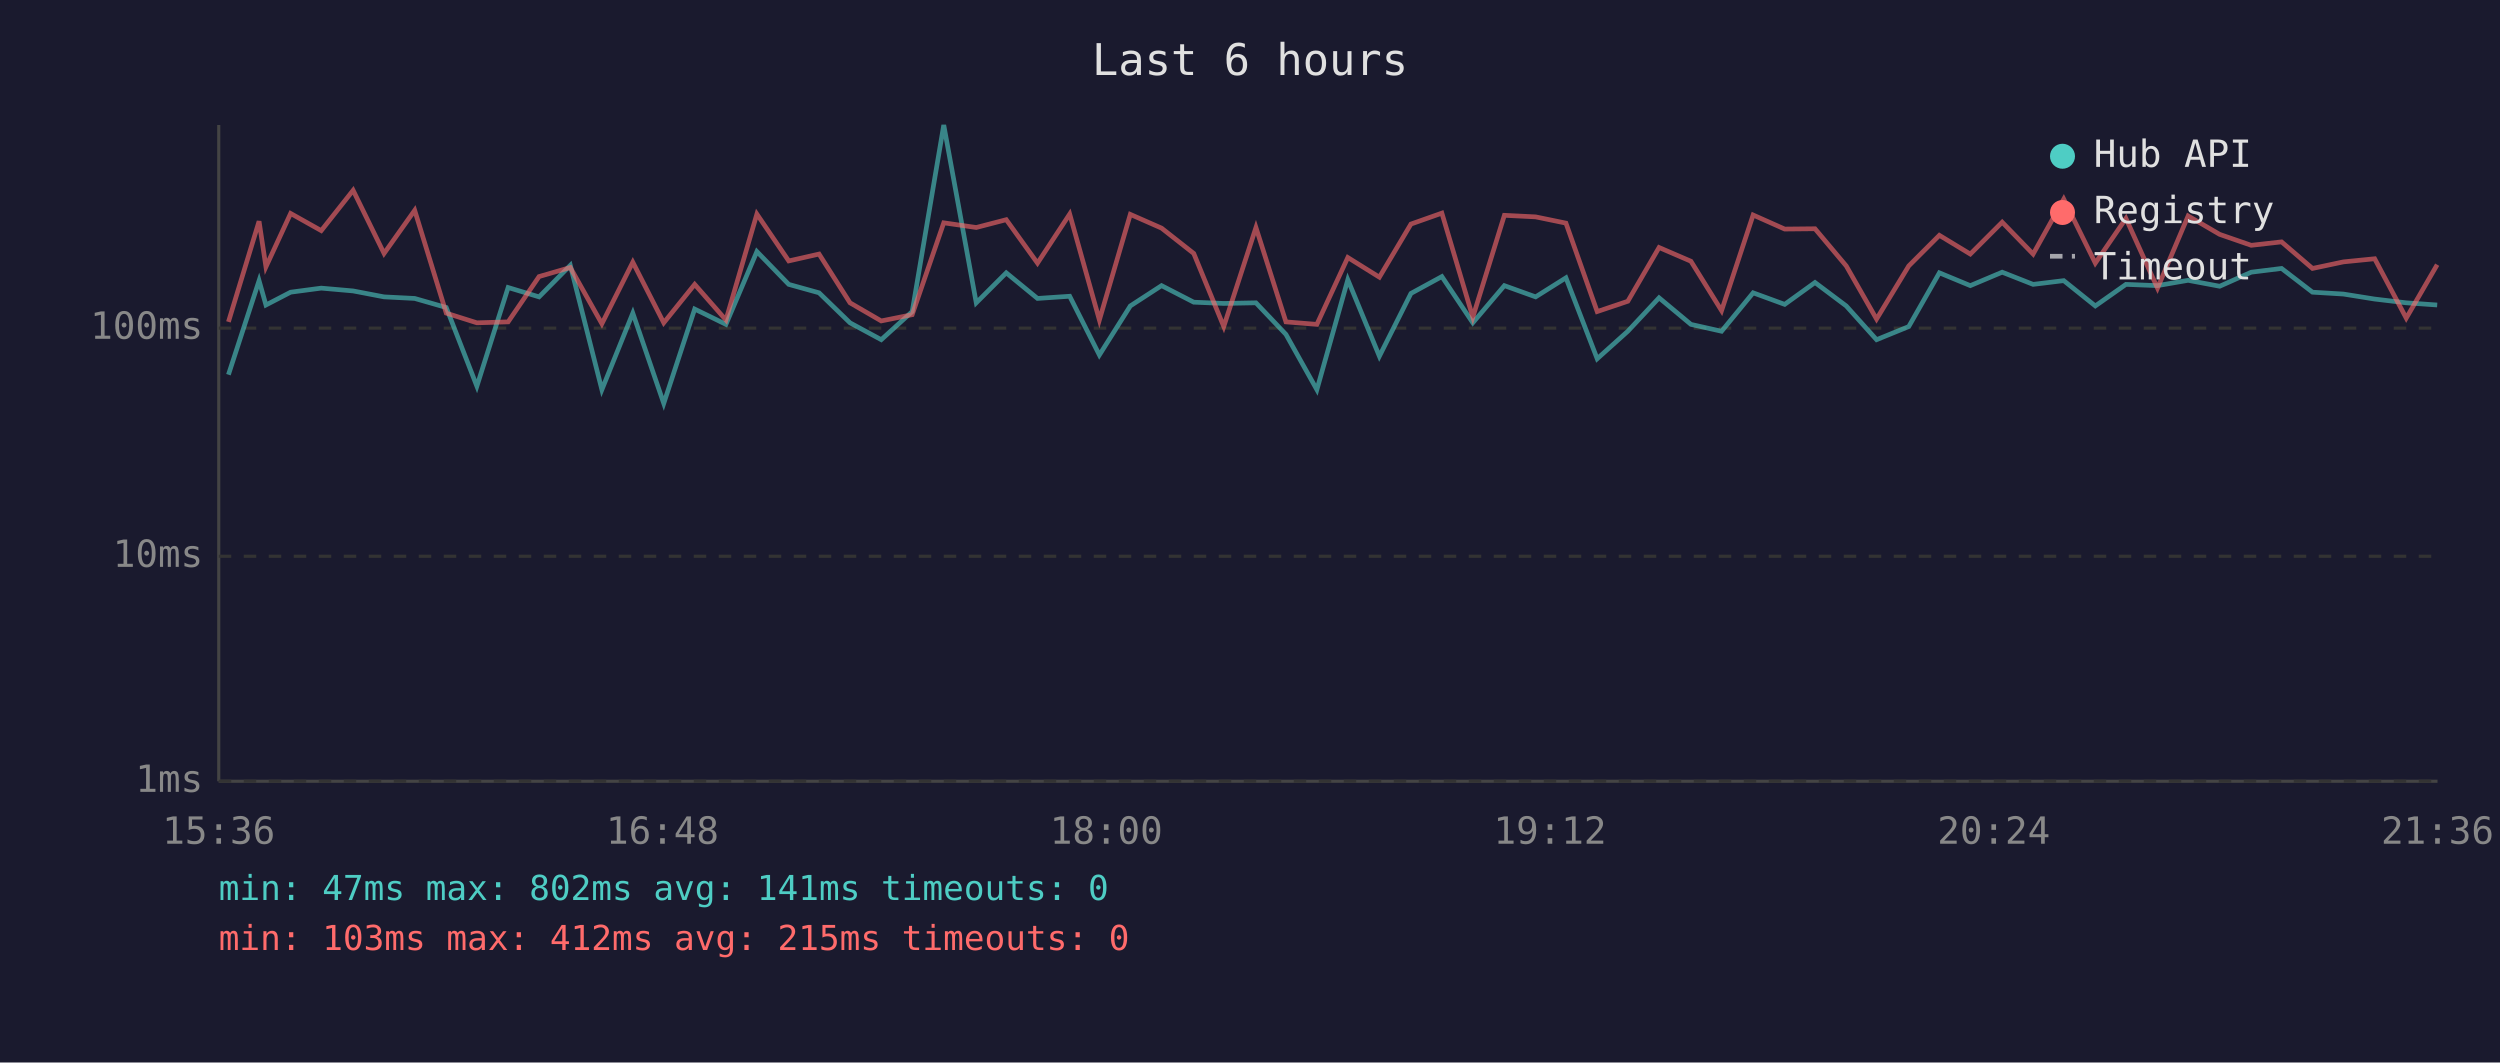
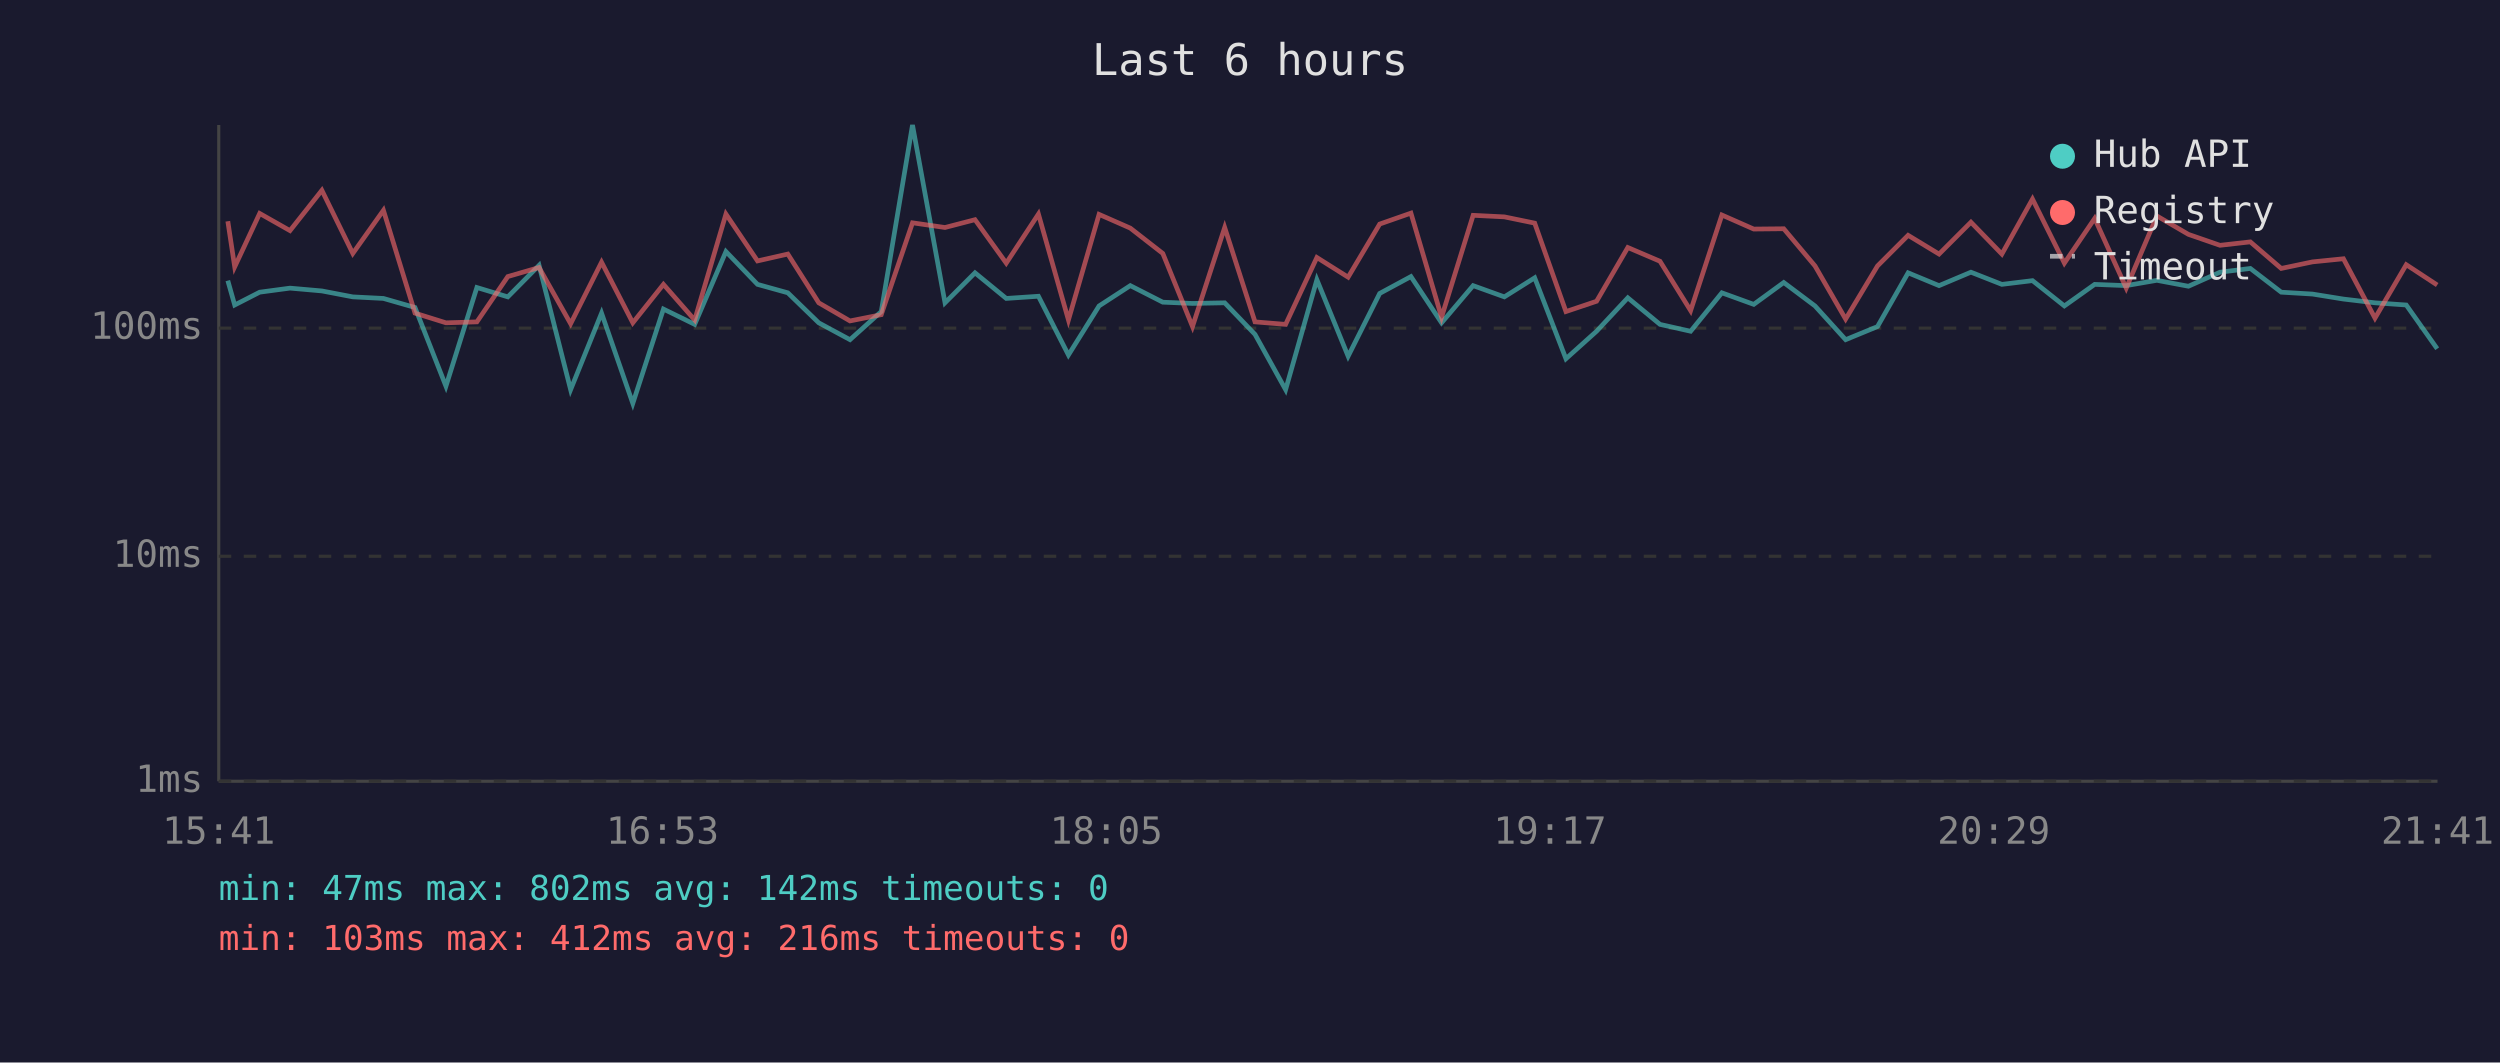
<svg xmlns="http://www.w3.org/2000/svg" viewBox="0 0 800 340" font-family="monospace" font-size="12">
  <rect width="800" height="340" fill="#1a1a2e" />
  <text x="400" y="24" fill="#e0e0e0" font-size="14" text-anchor="middle">Last 6 hours</text>
  <line x1="70" y1="40" x2="70" y2="250" stroke="#444" stroke-width="1" />
  <line x1="70" y1="250" x2="780" y2="250" stroke="#444" stroke-width="1" />
  <line x1="70" y1="250" x2="780" y2="250" stroke="#333" stroke-width="1" stroke-dasharray="4" />
  <text x="65" y="250" fill="#888" text-anchor="end" dominant-baseline="middle">1ms</text>
  <line x1="70" y1="178" x2="780" y2="178" stroke="#333" stroke-width="1" stroke-dasharray="4" />
  <text x="65" y="178" fill="#888" text-anchor="end" dominant-baseline="middle">10ms</text>
  <line x1="70" y1="105" x2="780" y2="105" stroke="#333" stroke-width="1" stroke-dasharray="4" />
  <text x="65" y="105" fill="#888" text-anchor="end" dominant-baseline="middle">100ms</text>
-   <text x="70" y="270" fill="#888" text-anchor="middle">15:36</text>
-   <text x="212" y="270" fill="#888" text-anchor="middle">16:48</text>
-   <text x="354" y="270" fill="#888" text-anchor="middle">18:00</text>
-   <text x="496" y="270" fill="#888" text-anchor="middle">19:12</text>
-   <text x="638" y="270" fill="#888" text-anchor="middle">20:24</text>
-   <text x="780" y="270" fill="#888" text-anchor="middle">21:36</text>
-   <polyline points="73.1,119.9 82.9,89.8 85.1,97.6 93.0,93.5 102.8,92.2 113.0,93.1 122.9,95.0 132.7,95.5 142.8,98.4 152.6,123.6 162.6,92.0 172.5,95.0 182.5,84.9 192.6,124.7 202.5,100.2 212.4,129.1 222.3,98.9 232.3,103.8 242.2,80.5 252.4,91.0 262.1,93.7 272.0,103.3 282.0,108.7 291.9,99.7 302.0,40.0 312.4,96.9 322.0,87.3 332.0,95.5 342.3,94.8 351.8,113.6 361.7,97.9 371.7,91.4 382.0,96.7 391.6,97.1 401.9,96.9 411.5,107.0 421.4,124.7 431.3,89.5 441.4,114.0 451.5,93.9 461.4,88.5 471.3,103.3 481.4,91.4 491.4,95.0 501.1,88.9 511.1,114.8 520.9,106.0 530.9,95.3 541.1,103.8 550.9,106.0 561.0,93.7 571.1,97.4 580.8,90.4 590.8,97.9 600.5,108.7 610.8,104.5 620.6,87.3 630.5,91.4 640.7,87.1 650.6,91.0 660.4,89.8 670.5,97.9 680.3,91.0 690.4,91.4 700.2,89.7 710.3,91.6 720.4,87.1 730.1,85.9 740.0,93.5 749.9,94.1 759.9,95.7 770.0,96.9 779.9,97.6" fill="none" stroke="#4ecdc4" stroke-width="1.5" opacity="0.6" />
-   <polyline points="73.1,103.0 82.9,70.8 85.1,85.4 93.0,68.3 102.8,73.8 113.0,60.9 122.9,81.1 132.7,67.3 142.8,100.2 152.6,103.3 162.6,103.0 172.5,88.5 182.5,85.6 192.6,103.6 202.5,83.9 212.4,103.3 222.3,91.0 232.3,102.4 242.2,68.5 252.4,83.5 262.1,81.3 272.0,96.9 282.0,102.7 291.9,100.7 302.0,71.3 312.4,72.8 322.0,70.3 332.0,84.2 342.3,68.5 351.8,102.4 361.7,68.6 371.7,73.0 382.0,81.1 391.6,104.5 401.9,72.8 411.5,103.0 421.4,103.8 431.3,82.4 441.4,88.7 451.5,71.7 461.4,68.2 471.3,101.5 481.4,68.9 491.4,69.4 501.1,71.4 511.1,99.7 520.9,96.4 530.9,79.2 541.1,83.6 550.9,99.4 561.0,68.8 571.1,73.3 580.8,73.2 590.8,85.1 600.5,102.1 610.8,85.1 620.6,75.3 630.5,81.3 640.7,71.1 650.6,81.3 660.4,63.7 670.5,84.2 680.3,69.9 690.4,92.2 700.2,69.1 710.3,75.0 720.4,78.5 730.1,77.4 740.0,85.9 749.9,83.8 759.9,82.8 770.0,101.8 779.9,84.7" fill="none" stroke="#ff6b6b" stroke-width="1.5" opacity="0.6" />
+   <text x="70" y="270" fill="#888" text-anchor="middle">15:41</text>
+   <text x="212" y="270" fill="#888" text-anchor="middle">16:53</text>
+   <text x="354" y="270" fill="#888" text-anchor="middle">18:05</text>
+   <text x="496" y="270" fill="#888" text-anchor="middle">19:17</text>
+   <text x="638" y="270" fill="#888" text-anchor="middle">20:29</text>
+   <text x="780" y="270" fill="#888" text-anchor="middle">21:41</text>
+   <polyline points="72.9,89.8 75.1,97.6 83.1,93.5 92.8,92.2 103.0,93.1 112.9,95.0 122.7,95.5 132.8,98.4 142.7,123.6 152.6,92.0 162.5,95.0 172.5,84.9 182.6,124.7 192.5,100.2 202.5,129.1 212.3,98.9 222.3,103.8 232.3,80.5 242.4,91.0 252.1,93.7 262.0,103.3 272.0,108.7 282.0,99.7 292.0,40.0 302.4,96.9 312.0,87.3 322.0,95.5 332.3,94.8 341.9,113.6 351.7,97.9 361.7,91.4 372.1,96.7 381.6,97.1 391.9,96.9 401.6,107.0 411.4,124.7 421.4,89.5 431.4,114.0 441.5,93.9 451.5,88.5 461.3,103.3 471.4,91.4 481.4,95.0 491.1,88.9 501.1,114.8 510.9,106.0 520.9,95.3 531.2,103.8 541.0,106.0 551.0,93.7 561.2,97.4 570.8,90.4 580.8,97.9 590.6,108.7 600.8,104.5 610.6,87.3 620.5,91.4 630.7,87.1 640.6,91.0 650.4,89.8 660.6,97.9 670.3,91.0 680.4,91.4 690.2,89.7 700.3,91.6 710.4,87.1 720.1,85.9 730.0,93.5 740.0,94.1 749.9,95.7 760.0,96.9 770.0,97.6 779.9,111.6" fill="none" stroke="#4ecdc4" stroke-width="1.5" opacity="0.6" />
+   <polyline points="72.9,70.8 75.1,85.4 83.1,68.3 92.8,73.8 103.0,60.9 112.9,81.1 122.7,67.3 132.8,100.2 142.7,103.3 152.6,103.0 162.5,88.5 172.5,85.6 182.6,103.6 192.5,83.9 202.5,103.3 212.3,91.0 222.3,102.4 232.3,68.5 242.4,83.5 252.1,81.3 262.0,96.9 272.0,102.7 282.0,100.7 292.0,71.3 302.4,72.8 312.0,70.3 322.0,84.2 332.3,68.5 341.9,102.4 351.7,68.6 361.7,73.0 372.1,81.1 381.6,104.5 391.9,72.8 401.6,103.0 411.4,103.8 421.4,82.4 431.4,88.7 441.5,71.7 451.5,68.2 461.3,101.5 471.4,68.9 481.4,69.4 491.1,71.4 501.1,99.7 510.9,96.4 520.9,79.2 531.2,83.6 541.0,99.4 551.0,68.8 561.2,73.3 570.8,73.2 580.8,85.1 590.6,102.1 600.8,85.1 610.6,75.3 620.5,81.3 630.7,71.1 640.6,81.3 650.4,63.7 660.6,84.2 670.3,69.9 680.4,92.2 690.2,69.1 700.3,75.0 710.4,78.5 720.1,77.4 730.0,85.9 740.0,83.8 749.9,82.8 760.0,101.8 770.0,84.7 779.9,91.2" fill="none" stroke="#ff6b6b" stroke-width="1.5" opacity="0.6" />
  <circle cx="660" cy="50" r="4" fill="#4ecdc4" />
  <text x="670" y="50" fill="#e0e0e0" dominant-baseline="middle">Hub API</text>
  <circle cx="660" cy="68" r="4" fill="#ff6b6b" />
  <text x="670" y="68" fill="#e0e0e0" dominant-baseline="middle">Registry</text>
  <line x1="656" y1="82" x2="664" y2="82" stroke="#e0e0e0" stroke-width="1.5" stroke-dasharray="4,3" opacity="0.7" />
  <text x="670" y="86" fill="#e0e0e0" dominant-baseline="middle">Timeout</text>
-   <text x="70" y="288" fill="#4ecdc4" font-size="11">min: 47ms  max: 802ms  avg: 141ms  timeouts: 0</text>
-   <text x="70" y="304" fill="#ff6b6b" font-size="11">min: 103ms  max: 412ms  avg: 215ms  timeouts: 0</text>
+   <text x="70" y="288" fill="#4ecdc4" font-size="11">min: 47ms  max: 802ms  avg: 142ms  timeouts: 0</text>
+   <text x="70" y="304" fill="#ff6b6b" font-size="11">min: 103ms  max: 412ms  avg: 216ms  timeouts: 0</text>
</svg>
